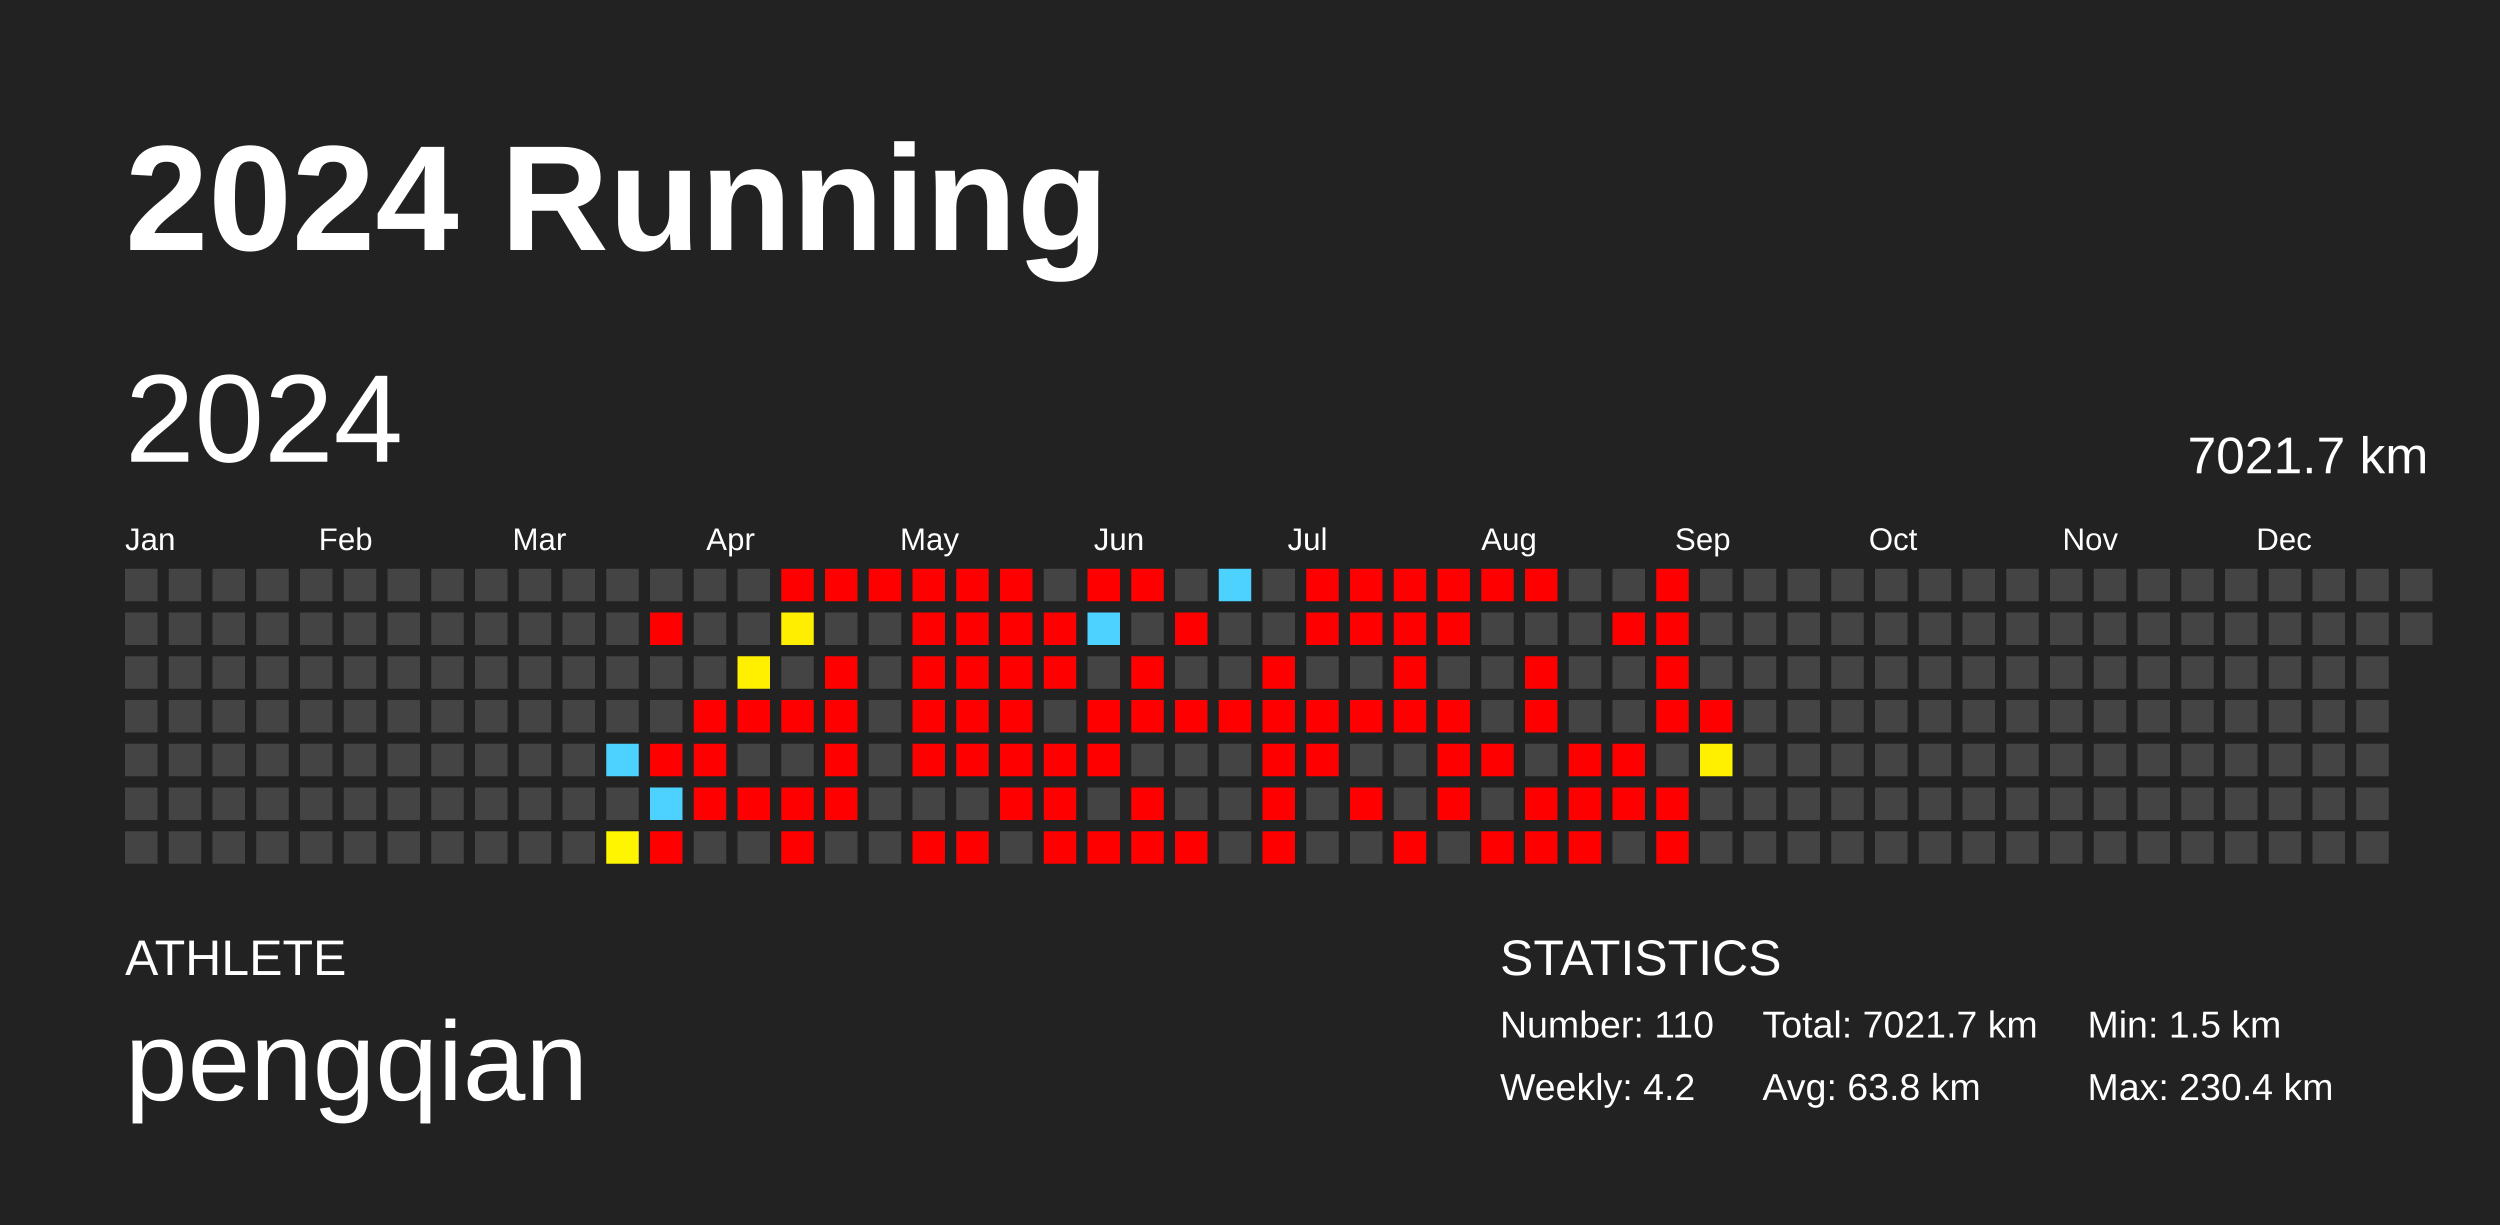
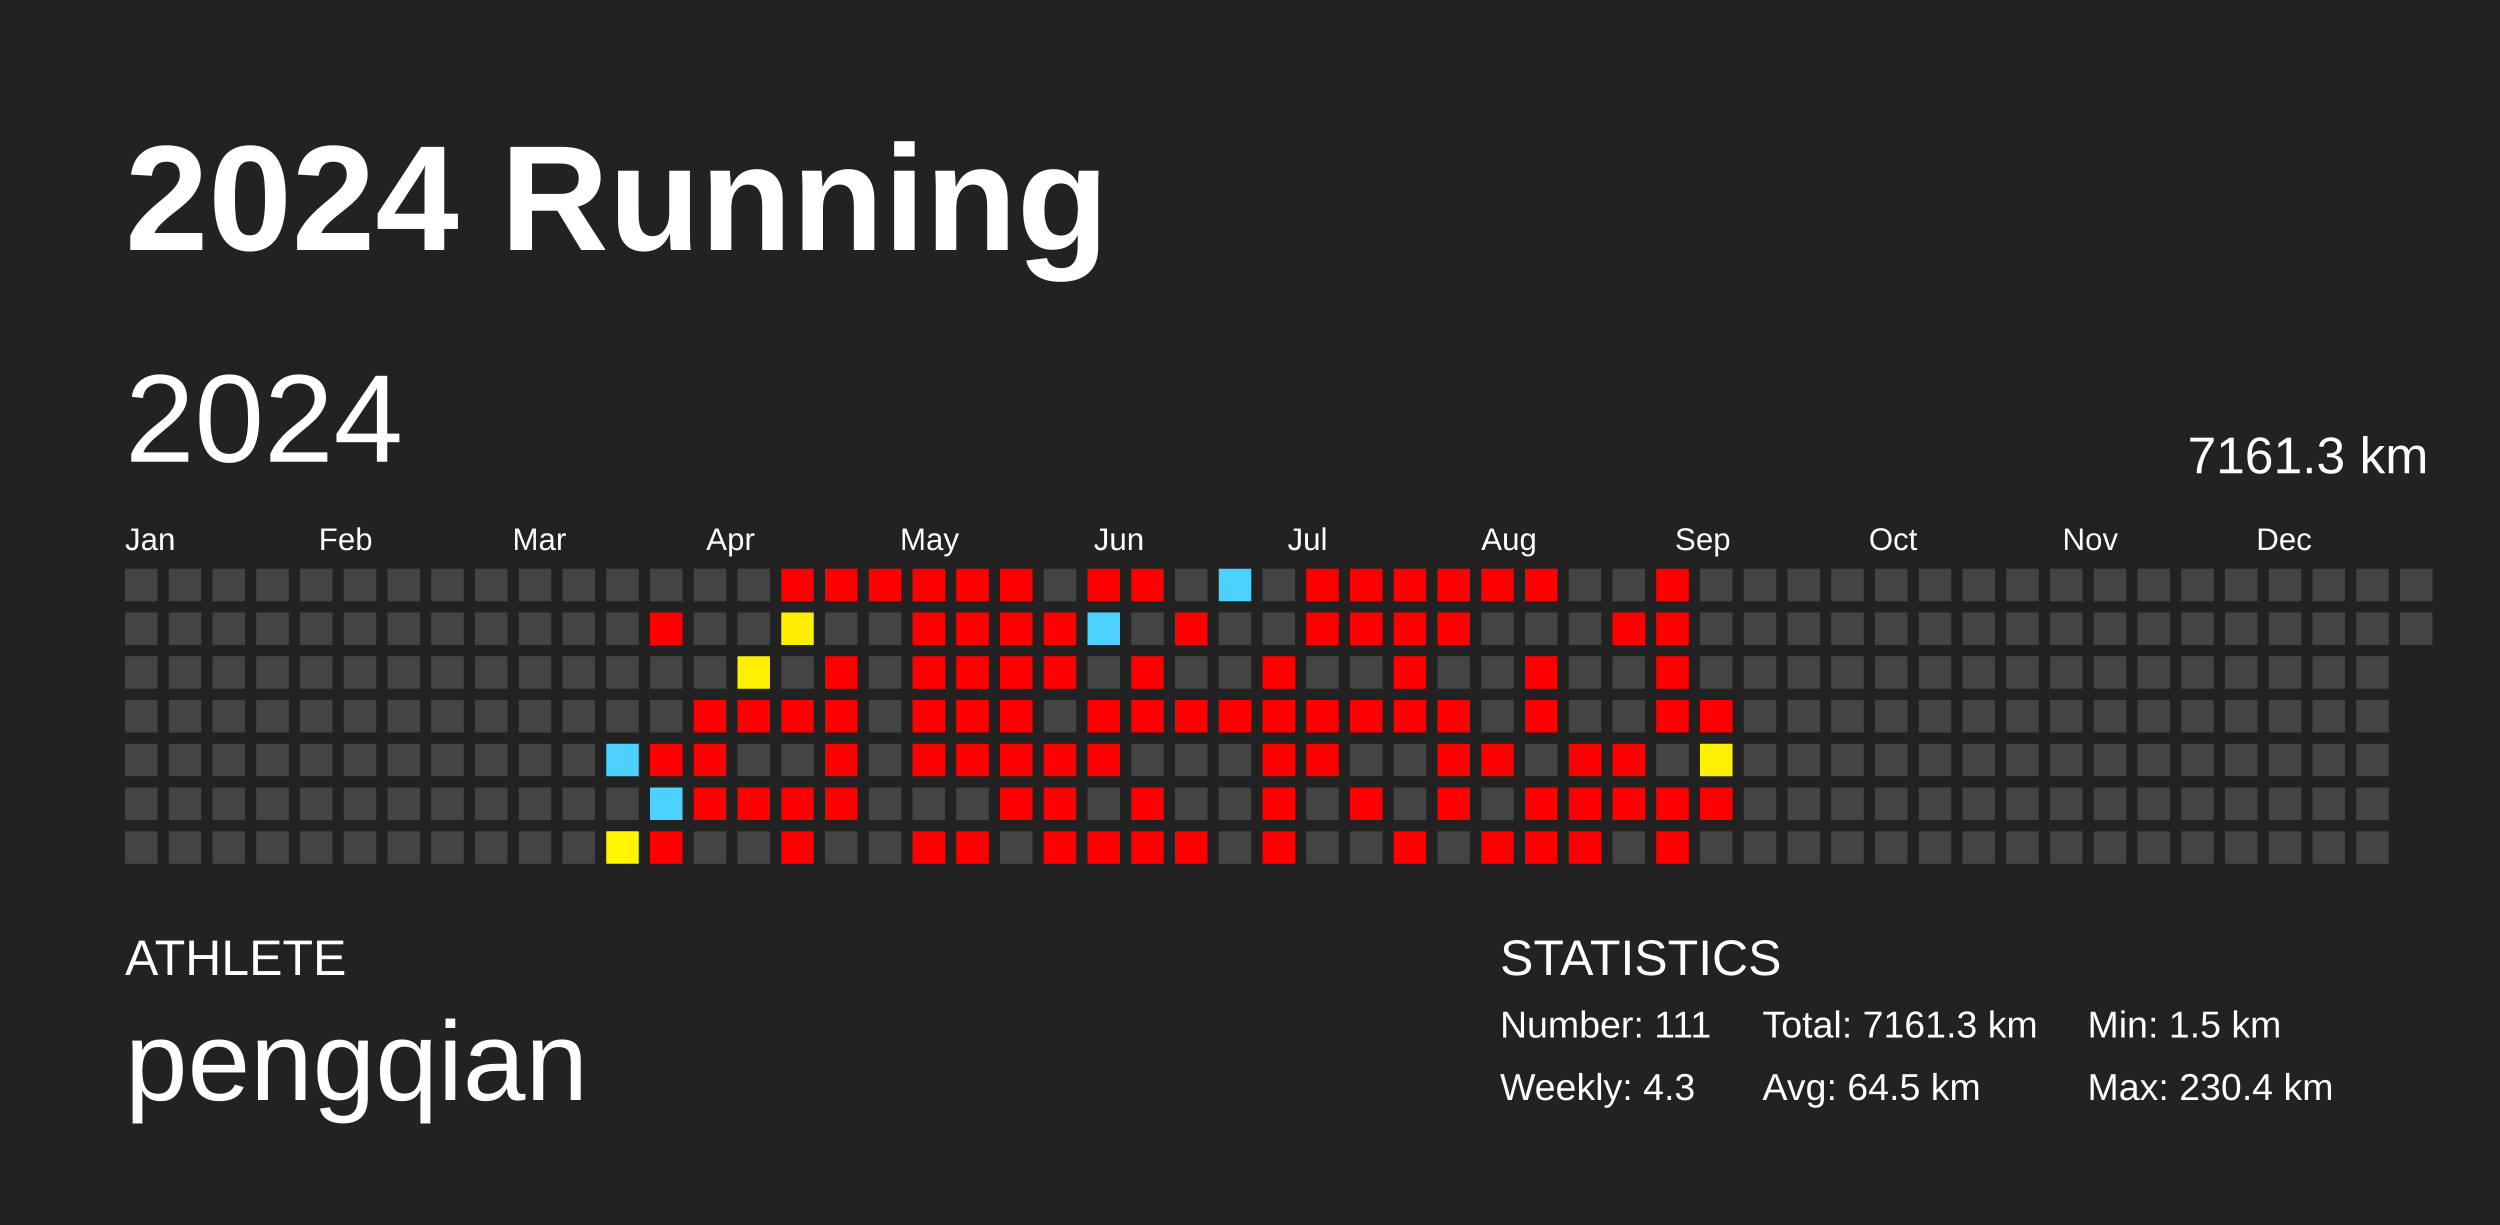
<svg xmlns="http://www.w3.org/2000/svg" baseProfile="full" height="98mm" version="1.1" viewBox="0,0,200,98" width="200mm">
  <defs />
  <rect fill="#222222" height="98" width="200" x="0" y="0" />
  <text fill="#FFFFFF" style="font-size:12px; font-family:Arial; font-weight:bold;" x="10" y="20">2024 Running</text>
  <text fill="#FFFFFF" style="font-size:4px; font-family:Arial" x="10" y="78">ATHLETE</text>
  <text fill="#FFFFFF" style="font-size:9px; font-family:Arial" x="10" y="88">pengqian</text>
  <text fill="#FFFFFF" style="font-size:4px; font-family:Arial" x="120" y="78">STATISTICS</text>
-   <text fill="#FFFFFF" style="font-size:3px; font-family:Arial" x="120" y="83">Number: 110</text>
-   <text fill="#FFFFFF" style="font-size:3px; font-family:Arial" x="120" y="88">Weekly: 4.2</text>
-   <text fill="#FFFFFF" style="font-size:3px; font-family:Arial" x="141" y="83">Total: 7021.7 km</text>
-   <text fill="#FFFFFF" style="font-size:3px; font-family:Arial" x="141" y="88">Avg: 63.8 km</text>
+   <text fill="#FFFFFF" style="font-size:3px; font-family:Arial" x="120" y="83">Number: 111</text>
+   <text fill="#FFFFFF" style="font-size:3px; font-family:Arial" x="120" y="88">Weekly: 4.3</text>
+   <text fill="#FFFFFF" style="font-size:3px; font-family:Arial" x="141" y="83">Total: 7161.3 km</text>
+   <text fill="#FFFFFF" style="font-size:3px; font-family:Arial" x="141" y="88">Avg: 64.5 km</text>
  <text fill="#FFFFFF" style="font-size:3px; font-family:Arial" x="167" y="83">Min: 1.5 km</text>
  <text fill="#FFFFFF" style="font-size:3px; font-family:Arial" x="167" y="88">Max: 230.4 km</text>
  <text dominant-baseline="hanging" fill="#FFFFFF" style="font-size:10.0px; font-family:Arial;" x="10" y="30">2024</text>
-   <text dominant-baseline="hanging" fill="#FFFFFF" style="font-size:4.125px; font-family:Arial;" x="175" y="35">7021.7 km</text>
+   <text dominant-baseline="hanging" fill="#FFFFFF" style="font-size:4.125px; font-family:Arial;" x="175" y="35">7161.3 km</text>
  <text fill="#FFFFFF" style="font-size:2.5px; font-family:Arial" x="10.0" y="44">Jan</text>
  <text fill="#FFFFFF" style="font-size:2.5px; font-family:Arial" x="25.5" y="44">Feb</text>
  <text fill="#FFFFFF" style="font-size:2.5px; font-family:Arial" x="41.0" y="44">Mar</text>
  <text fill="#FFFFFF" style="font-size:2.5px; font-family:Arial" x="56.5" y="44">Apr</text>
  <text fill="#FFFFFF" style="font-size:2.5px; font-family:Arial" x="72.0" y="44">May</text>
  <text fill="#FFFFFF" style="font-size:2.5px; font-family:Arial" x="87.5" y="44">Jun</text>
  <text fill="#FFFFFF" style="font-size:2.5px; font-family:Arial" x="103.0" y="44">Jul</text>
  <text fill="#FFFFFF" style="font-size:2.5px; font-family:Arial" x="118.5" y="44">Aug</text>
  <text fill="#FFFFFF" style="font-size:2.5px; font-family:Arial" x="134.0" y="44">Sep</text>
  <text fill="#FFFFFF" style="font-size:2.5px; font-family:Arial" x="149.5" y="44">Oct</text>
  <text fill="#FFFFFF" style="font-size:2.5px; font-family:Arial" x="165.0" y="44">Nov</text>
  <text fill="#FFFFFF" style="font-size:2.5px; font-family:Arial" x="180.5" y="44">Dec</text>
  <rect fill="#444444" height="2.6" width="2.6" x="10.0" y="45.5" />
  <rect fill="#444444" height="2.6" width="2.6" x="10.0" y="49.0" />
  <rect fill="#444444" height="2.6" width="2.6" x="10.0" y="52.5" />
  <rect fill="#444444" height="2.6" width="2.6" x="10.0" y="56.0" />
  <rect fill="#444444" height="2.6" width="2.6" x="10.0" y="59.5" />
  <rect fill="#444444" height="2.6" width="2.6" x="10.0" y="63.0" />
  <rect fill="#444444" height="2.6" width="2.6" x="10.0" y="66.5" />
  <rect fill="#444444" height="2.6" width="2.6" x="13.5" y="45.5" />
  <rect fill="#444444" height="2.6" width="2.6" x="13.5" y="49.0" />
  <rect fill="#444444" height="2.6" width="2.6" x="13.5" y="52.5" />
  <rect fill="#444444" height="2.6" width="2.6" x="13.5" y="56.0" />
  <rect fill="#444444" height="2.6" width="2.6" x="13.5" y="59.5" />
  <rect fill="#444444" height="2.6" width="2.6" x="13.5" y="63.0" />
  <rect fill="#444444" height="2.6" width="2.6" x="13.5" y="66.5" />
  <rect fill="#444444" height="2.6" width="2.6" x="17.0" y="45.5" />
  <rect fill="#444444" height="2.6" width="2.6" x="17.0" y="49.0" />
  <rect fill="#444444" height="2.6" width="2.6" x="17.0" y="52.5" />
  <rect fill="#444444" height="2.6" width="2.6" x="17.0" y="56.0" />
  <rect fill="#444444" height="2.6" width="2.6" x="17.0" y="59.5" />
  <rect fill="#444444" height="2.6" width="2.6" x="17.0" y="63.0" />
  <rect fill="#444444" height="2.6" width="2.6" x="17.0" y="66.5" />
  <rect fill="#444444" height="2.6" width="2.6" x="20.5" y="45.5" />
  <rect fill="#444444" height="2.6" width="2.6" x="20.5" y="49.0" />
  <rect fill="#444444" height="2.6" width="2.6" x="20.5" y="52.5" />
  <rect fill="#444444" height="2.6" width="2.6" x="20.5" y="56.0" />
  <rect fill="#444444" height="2.6" width="2.6" x="20.5" y="59.5" />
  <rect fill="#444444" height="2.6" width="2.6" x="20.5" y="63.0" />
  <rect fill="#444444" height="2.6" width="2.6" x="20.5" y="66.5" />
  <rect fill="#444444" height="2.6" width="2.6" x="24.0" y="45.5" />
  <rect fill="#444444" height="2.6" width="2.6" x="24.0" y="49.0" />
  <rect fill="#444444" height="2.6" width="2.6" x="24.0" y="52.5" />
  <rect fill="#444444" height="2.6" width="2.6" x="24.0" y="56.0" />
  <rect fill="#444444" height="2.6" width="2.6" x="24.0" y="59.5" />
  <rect fill="#444444" height="2.6" width="2.6" x="24.0" y="63.0" />
  <rect fill="#444444" height="2.6" width="2.6" x="24.0" y="66.5" />
  <rect fill="#444444" height="2.6" width="2.6" x="27.5" y="45.5" />
  <rect fill="#444444" height="2.6" width="2.6" x="27.5" y="49.0" />
  <rect fill="#444444" height="2.6" width="2.6" x="27.5" y="52.5" />
  <rect fill="#444444" height="2.6" width="2.6" x="27.5" y="56.0" />
  <rect fill="#444444" height="2.6" width="2.6" x="27.5" y="59.5" />
  <rect fill="#444444" height="2.6" width="2.6" x="27.5" y="63.0" />
  <rect fill="#444444" height="2.6" width="2.6" x="27.5" y="66.5" />
  <rect fill="#444444" height="2.6" width="2.6" x="31.0" y="45.5" />
  <rect fill="#444444" height="2.6" width="2.6" x="31.0" y="49.0" />
  <rect fill="#444444" height="2.6" width="2.6" x="31.0" y="52.5" />
  <rect fill="#444444" height="2.6" width="2.6" x="31.0" y="56.0" />
  <rect fill="#444444" height="2.6" width="2.6" x="31.0" y="59.5" />
  <rect fill="#444444" height="2.6" width="2.6" x="31.0" y="63.0" />
  <rect fill="#444444" height="2.6" width="2.6" x="31.0" y="66.5" />
  <rect fill="#444444" height="2.6" width="2.6" x="34.5" y="45.5" />
  <rect fill="#444444" height="2.6" width="2.6" x="34.5" y="49.0" />
  <rect fill="#444444" height="2.6" width="2.6" x="34.5" y="52.5" />
  <rect fill="#444444" height="2.6" width="2.6" x="34.5" y="56.0" />
  <rect fill="#444444" height="2.6" width="2.6" x="34.5" y="59.5" />
  <rect fill="#444444" height="2.6" width="2.6" x="34.5" y="63.0" />
  <rect fill="#444444" height="2.6" width="2.6" x="34.5" y="66.5" />
  <rect fill="#444444" height="2.6" width="2.6" x="38.0" y="45.5" />
  <rect fill="#444444" height="2.6" width="2.6" x="38.0" y="49.0" />
  <rect fill="#444444" height="2.6" width="2.6" x="38.0" y="52.5" />
  <rect fill="#444444" height="2.6" width="2.6" x="38.0" y="56.0" />
  <rect fill="#444444" height="2.6" width="2.6" x="38.0" y="59.5" />
  <rect fill="#444444" height="2.6" width="2.6" x="38.0" y="63.0" />
  <rect fill="#444444" height="2.6" width="2.6" x="38.0" y="66.5" />
  <rect fill="#444444" height="2.6" width="2.6" x="41.5" y="45.5" />
  <rect fill="#444444" height="2.6" width="2.6" x="41.5" y="49.0" />
  <rect fill="#444444" height="2.6" width="2.6" x="41.5" y="52.5" />
  <rect fill="#444444" height="2.6" width="2.6" x="41.5" y="56.0" />
  <rect fill="#444444" height="2.6" width="2.6" x="41.5" y="59.5" />
  <rect fill="#444444" height="2.6" width="2.6" x="41.5" y="63.0" />
  <rect fill="#444444" height="2.6" width="2.6" x="41.5" y="66.5" />
  <rect fill="#444444" height="2.6" width="2.6" x="45.0" y="45.5" />
  <rect fill="#444444" height="2.6" width="2.6" x="45.0" y="49.0" />
  <rect fill="#444444" height="2.6" width="2.6" x="45.0" y="52.5" />
  <rect fill="#444444" height="2.6" width="2.6" x="45.0" y="56.0" />
  <rect fill="#444444" height="2.6" width="2.6" x="45.0" y="59.5" />
  <rect fill="#444444" height="2.6" width="2.6" x="45.0" y="63.0" />
  <rect fill="#444444" height="2.6" width="2.6" x="45.0" y="66.5" />
  <rect fill="#444444" height="2.6" width="2.6" x="48.5" y="45.5" />
  <rect fill="#444444" height="2.6" width="2.6" x="48.5" y="49.0" />
  <rect fill="#444444" height="2.6" width="2.6" x="48.5" y="52.5" />
  <rect fill="#444444" height="2.6" width="2.6" x="48.5" y="56.0" />
  <rect fill="#4dd2ff" height="2.6" width="2.6" x="48.5" y="59.5" />
  <rect fill="#444444" height="2.6" width="2.6" x="48.5" y="63.0" />
  <rect fill="#fff500" height="2.6" width="2.6" x="48.5" y="66.5" />
  <rect fill="#444444" height="2.6" width="2.6" x="52.0" y="45.5" />
  <rect fill="red" height="2.6" width="2.6" x="52.0" y="49.0" />
  <rect fill="#444444" height="2.6" width="2.6" x="52.0" y="52.5" />
  <rect fill="#444444" height="2.6" width="2.6" x="52.0" y="56.0" />
  <rect fill="red" height="2.6" width="2.6" x="52.0" y="59.5" />
  <rect fill="#4dd2ff" height="2.6" width="2.6" x="52.0" y="63.0" />
  <rect fill="red" height="2.6" width="2.6" x="52.0" y="66.5" />
  <rect fill="#444444" height="2.6" width="2.6" x="55.5" y="45.5" />
  <rect fill="#444444" height="2.6" width="2.6" x="55.5" y="49.0" />
  <rect fill="#444444" height="2.6" width="2.6" x="55.5" y="52.5" />
  <rect fill="red" height="2.6" width="2.6" x="55.5" y="56.0" />
  <rect fill="red" height="2.6" width="2.6" x="55.5" y="59.5" />
  <rect fill="red" height="2.6" width="2.6" x="55.5" y="63.0" />
  <rect fill="#444444" height="2.6" width="2.6" x="55.5" y="66.5" />
  <rect fill="#444444" height="2.6" width="2.6" x="59.0" y="45.5" />
  <rect fill="#444444" height="2.6" width="2.6" x="59.0" y="49.0" />
  <rect fill="#fff000" height="2.6" width="2.6" x="59.0" y="52.5" />
  <rect fill="red" height="2.6" width="2.6" x="59.0" y="56.0" />
  <rect fill="#444444" height="2.6" width="2.6" x="59.0" y="59.5" />
  <rect fill="red" height="2.6" width="2.6" x="59.0" y="63.0" />
  <rect fill="#444444" height="2.6" width="2.6" x="59.0" y="66.5" />
  <rect fill="red" height="2.6" width="2.6" x="62.5" y="45.5" />
  <rect fill="#ffee00" height="2.6" width="2.6" x="62.5" y="49.0" />
  <rect fill="#444444" height="2.6" width="2.6" x="62.5" y="52.5" />
  <rect fill="red" height="2.6" width="2.6" x="62.5" y="56.0" />
  <rect fill="#444444" height="2.6" width="2.6" x="62.5" y="59.5" />
  <rect fill="red" height="2.6" width="2.6" x="62.5" y="63.0" />
  <rect fill="red" height="2.6" width="2.6" x="62.5" y="66.5" />
  <rect fill="red" height="2.6" width="2.6" x="66.0" y="45.5" />
  <rect fill="#444444" height="2.6" width="2.6" x="66.0" y="49.0" />
  <rect fill="red" height="2.6" width="2.6" x="66.0" y="52.5" />
  <rect fill="red" height="2.6" width="2.6" x="66.0" y="56.0" />
  <rect fill="red" height="2.6" width="2.6" x="66.0" y="59.5" />
  <rect fill="red" height="2.6" width="2.6" x="66.0" y="63.0" />
  <rect fill="#444444" height="2.6" width="2.6" x="66.0" y="66.5" />
  <rect fill="red" height="2.6" width="2.6" x="69.5" y="45.5" />
  <rect fill="#444444" height="2.6" width="2.6" x="69.5" y="49.0" />
  <rect fill="#444444" height="2.6" width="2.6" x="69.5" y="52.5" />
  <rect fill="#444444" height="2.6" width="2.6" x="69.5" y="56.0" />
  <rect fill="#444444" height="2.6" width="2.6" x="69.5" y="59.5" />
  <rect fill="#444444" height="2.6" width="2.6" x="69.5" y="63.0" />
  <rect fill="#444444" height="2.6" width="2.6" x="69.5" y="66.5" />
  <rect fill="red" height="2.6" width="2.6" x="73.0" y="45.5" />
  <rect fill="red" height="2.6" width="2.6" x="73.0" y="49.0" />
  <rect fill="red" height="2.6" width="2.6" x="73.0" y="52.5" />
  <rect fill="red" height="2.6" width="2.6" x="73.0" y="56.0" />
  <rect fill="red" height="2.6" width="2.6" x="73.0" y="59.5" />
  <rect fill="#444444" height="2.6" width="2.6" x="73.0" y="63.0" />
  <rect fill="red" height="2.6" width="2.6" x="73.0" y="66.5" />
  <rect fill="red" height="2.6" width="2.6" x="76.5" y="45.5" />
  <rect fill="red" height="2.6" width="2.6" x="76.5" y="49.0" />
  <rect fill="red" height="2.6" width="2.6" x="76.5" y="52.5" />
  <rect fill="red" height="2.6" width="2.6" x="76.5" y="56.0" />
  <rect fill="red" height="2.6" width="2.6" x="76.5" y="59.5" />
  <rect fill="#444444" height="2.6" width="2.6" x="76.5" y="63.0" />
  <rect fill="red" height="2.6" width="2.6" x="76.5" y="66.5" />
  <rect fill="red" height="2.6" width="2.6" x="80.0" y="45.5" />
  <rect fill="red" height="2.6" width="2.6" x="80.0" y="49.0" />
  <rect fill="red" height="2.6" width="2.6" x="80.0" y="52.5" />
  <rect fill="red" height="2.6" width="2.6" x="80.0" y="56.0" />
  <rect fill="red" height="2.6" width="2.6" x="80.0" y="59.5" />
  <rect fill="red" height="2.6" width="2.6" x="80.0" y="63.0" />
  <rect fill="#444444" height="2.6" width="2.6" x="80.0" y="66.5" />
  <rect fill="#444444" height="2.6" width="2.6" x="83.5" y="45.5" />
  <rect fill="red" height="2.6" width="2.6" x="83.5" y="49.0" />
  <rect fill="red" height="2.6" width="2.6" x="83.5" y="52.5" />
  <rect fill="#444444" height="2.6" width="2.6" x="83.5" y="56.0" />
  <rect fill="red" height="2.6" width="2.6" x="83.5" y="59.5" />
  <rect fill="red" height="2.6" width="2.6" x="83.5" y="63.0" />
  <rect fill="red" height="2.6" width="2.6" x="83.5" y="66.5" />
  <rect fill="red" height="2.6" width="2.6" x="87.0" y="45.5" />
  <rect fill="#4dd2ff" height="2.6" width="2.6" x="87.0" y="49.0" />
  <rect fill="#444444" height="2.6" width="2.6" x="87.0" y="52.5" />
  <rect fill="red" height="2.6" width="2.6" x="87.0" y="56.0" />
  <rect fill="red" height="2.6" width="2.6" x="87.0" y="59.5" />
  <rect fill="#444444" height="2.6" width="2.6" x="87.0" y="63.0" />
  <rect fill="red" height="2.6" width="2.6" x="87.0" y="66.5" />
  <rect fill="red" height="2.6" width="2.6" x="90.5" y="45.5" />
  <rect fill="#444444" height="2.6" width="2.6" x="90.5" y="49.0" />
  <rect fill="red" height="2.6" width="2.6" x="90.5" y="52.5" />
  <rect fill="red" height="2.6" width="2.6" x="90.5" y="56.0" />
  <rect fill="#444444" height="2.6" width="2.6" x="90.5" y="59.5" />
  <rect fill="red" height="2.6" width="2.6" x="90.5" y="63.0" />
  <rect fill="red" height="2.6" width="2.6" x="90.5" y="66.5" />
  <rect fill="#444444" height="2.6" width="2.6" x="94.0" y="45.5" />
  <rect fill="red" height="2.6" width="2.6" x="94.0" y="49.0" />
  <rect fill="#444444" height="2.6" width="2.6" x="94.0" y="52.5" />
  <rect fill="red" height="2.6" width="2.6" x="94.0" y="56.0" />
  <rect fill="#444444" height="2.6" width="2.6" x="94.0" y="59.5" />
  <rect fill="#444444" height="2.6" width="2.6" x="94.0" y="63.0" />
  <rect fill="red" height="2.6" width="2.6" x="94.0" y="66.5" />
  <rect fill="#4dd2ff" height="2.6" width="2.6" x="97.5" y="45.5" />
  <rect fill="#444444" height="2.6" width="2.6" x="97.5" y="49.0" />
  <rect fill="#444444" height="2.6" width="2.6" x="97.5" y="52.5" />
  <rect fill="red" height="2.6" width="2.6" x="97.5" y="56.0" />
  <rect fill="#444444" height="2.6" width="2.6" x="97.5" y="59.5" />
  <rect fill="#444444" height="2.6" width="2.6" x="97.5" y="63.0" />
  <rect fill="#444444" height="2.6" width="2.6" x="97.5" y="66.5" />
  <rect fill="#444444" height="2.6" width="2.6" x="101.0" y="45.5" />
  <rect fill="#444444" height="2.6" width="2.6" x="101.0" y="49.0" />
  <rect fill="red" height="2.6" width="2.6" x="101.0" y="52.5" />
  <rect fill="red" height="2.6" width="2.6" x="101.0" y="56.0" />
  <rect fill="red" height="2.6" width="2.6" x="101.0" y="59.5" />
  <rect fill="red" height="2.6" width="2.6" x="101.0" y="63.0" />
  <rect fill="red" height="2.6" width="2.6" x="101.0" y="66.5" />
  <rect fill="red" height="2.6" width="2.6" x="104.5" y="45.5" />
  <rect fill="red" height="2.6" width="2.6" x="104.5" y="49.0" />
  <rect fill="#444444" height="2.6" width="2.6" x="104.5" y="52.5" />
  <rect fill="red" height="2.6" width="2.6" x="104.5" y="56.0" />
  <rect fill="red" height="2.6" width="2.6" x="104.5" y="59.5" />
  <rect fill="#444444" height="2.6" width="2.6" x="104.5" y="63.0" />
  <rect fill="#444444" height="2.6" width="2.6" x="104.5" y="66.5" />
  <rect fill="red" height="2.6" width="2.6" x="108.0" y="45.5" />
  <rect fill="red" height="2.6" width="2.6" x="108.0" y="49.0" />
  <rect fill="#444444" height="2.6" width="2.6" x="108.0" y="52.5" />
  <rect fill="red" height="2.6" width="2.6" x="108.0" y="56.0" />
  <rect fill="#444444" height="2.6" width="2.6" x="108.0" y="59.5" />
  <rect fill="red" height="2.6" width="2.6" x="108.0" y="63.0" />
  <rect fill="#444444" height="2.6" width="2.6" x="108.0" y="66.5" />
  <rect fill="red" height="2.6" width="2.6" x="111.5" y="45.5" />
  <rect fill="red" height="2.6" width="2.6" x="111.5" y="49.0" />
  <rect fill="red" height="2.6" width="2.6" x="111.5" y="52.5" />
  <rect fill="red" height="2.6" width="2.6" x="111.5" y="56.0" />
  <rect fill="#444444" height="2.6" width="2.6" x="111.5" y="59.5" />
  <rect fill="#444444" height="2.6" width="2.6" x="111.5" y="63.0" />
  <rect fill="red" height="2.6" width="2.6" x="111.5" y="66.5" />
  <rect fill="red" height="2.6" width="2.6" x="115.0" y="45.5" />
  <rect fill="red" height="2.6" width="2.6" x="115.0" y="49.0" />
  <rect fill="#444444" height="2.6" width="2.6" x="115.0" y="52.5" />
  <rect fill="red" height="2.6" width="2.6" x="115.0" y="56.0" />
  <rect fill="red" height="2.6" width="2.6" x="115.0" y="59.5" />
  <rect fill="red" height="2.6" width="2.6" x="115.0" y="63.0" />
  <rect fill="#444444" height="2.6" width="2.6" x="115.0" y="66.5" />
  <rect fill="red" height="2.6" width="2.6" x="118.5" y="45.5" />
  <rect fill="#444444" height="2.6" width="2.6" x="118.5" y="49.0" />
  <rect fill="#444444" height="2.6" width="2.6" x="118.5" y="52.5" />
  <rect fill="#444444" height="2.6" width="2.6" x="118.5" y="56.0" />
  <rect fill="red" height="2.6" width="2.6" x="118.5" y="59.5" />
  <rect fill="#444444" height="2.6" width="2.6" x="118.5" y="63.0" />
  <rect fill="red" height="2.6" width="2.6" x="118.5" y="66.5" />
  <rect fill="red" height="2.6" width="2.6" x="122.0" y="45.5" />
  <rect fill="#444444" height="2.6" width="2.6" x="122.0" y="49.0" />
  <rect fill="red" height="2.6" width="2.6" x="122.0" y="52.5" />
  <rect fill="red" height="2.6" width="2.6" x="122.0" y="56.0" />
  <rect fill="#444444" height="2.6" width="2.6" x="122.0" y="59.5" />
  <rect fill="red" height="2.6" width="2.6" x="122.0" y="63.0" />
  <rect fill="red" height="2.6" width="2.6" x="122.0" y="66.5" />
  <rect fill="#444444" height="2.6" width="2.6" x="125.5" y="45.5" />
  <rect fill="#444444" height="2.6" width="2.6" x="125.5" y="49.0" />
  <rect fill="#444444" height="2.6" width="2.6" x="125.5" y="52.5" />
  <rect fill="#444444" height="2.6" width="2.6" x="125.5" y="56.0" />
  <rect fill="red" height="2.6" width="2.6" x="125.5" y="59.5" />
  <rect fill="red" height="2.6" width="2.6" x="125.5" y="63.0" />
  <rect fill="red" height="2.6" width="2.6" x="125.5" y="66.5" />
  <rect fill="#444444" height="2.6" width="2.6" x="129.0" y="45.5" />
  <rect fill="red" height="2.6" width="2.6" x="129.0" y="49.0" />
  <rect fill="#444444" height="2.6" width="2.6" x="129.0" y="52.5" />
  <rect fill="#444444" height="2.6" width="2.6" x="129.0" y="56.0" />
  <rect fill="red" height="2.6" width="2.6" x="129.0" y="59.5" />
  <rect fill="red" height="2.6" width="2.6" x="129.0" y="63.0" />
  <rect fill="#444444" height="2.6" width="2.6" x="129.0" y="66.5" />
  <rect fill="red" height="2.6" width="2.6" x="132.5" y="45.5" />
  <rect fill="red" height="2.6" width="2.6" x="132.5" y="49.0" />
  <rect fill="red" height="2.6" width="2.6" x="132.5" y="52.5" />
  <rect fill="red" height="2.6" width="2.6" x="132.5" y="56.0" />
  <rect fill="#444444" height="2.6" width="2.6" x="132.5" y="59.5" />
  <rect fill="red" height="2.6" width="2.6" x="132.5" y="63.0" />
  <rect fill="red" height="2.6" width="2.6" x="132.5" y="66.5" />
  <rect fill="#444444" height="2.6" width="2.6" x="136.0" y="45.5" />
  <rect fill="#444444" height="2.6" width="2.6" x="136.0" y="49.0" />
  <rect fill="#444444" height="2.6" width="2.6" x="136.0" y="52.5" />
  <rect fill="red" height="2.6" width="2.6" x="136.0" y="56.0" />
  <rect fill="#fff000" height="2.6" width="2.6" x="136.0" y="59.5" />
-   <rect fill="#444444" height="2.6" width="2.6" x="136.0" y="63.0" />
+   <rect fill="red" height="2.6" width="2.6" x="136.0" y="63.0" />
  <rect fill="#444444" height="2.6" width="2.6" x="136.0" y="66.5" />
  <rect fill="#444444" height="2.6" width="2.6" x="139.5" y="45.5" />
  <rect fill="#444444" height="2.6" width="2.6" x="139.5" y="49.0" />
  <rect fill="#444444" height="2.6" width="2.6" x="139.5" y="52.5" />
  <rect fill="#444444" height="2.6" width="2.6" x="139.5" y="56.0" />
  <rect fill="#444444" height="2.6" width="2.6" x="139.5" y="59.5" />
  <rect fill="#444444" height="2.6" width="2.6" x="139.5" y="63.0" />
  <rect fill="#444444" height="2.6" width="2.6" x="139.5" y="66.5" />
  <rect fill="#444444" height="2.6" width="2.6" x="143.0" y="45.5" />
  <rect fill="#444444" height="2.6" width="2.6" x="143.0" y="49.0" />
  <rect fill="#444444" height="2.6" width="2.6" x="143.0" y="52.5" />
  <rect fill="#444444" height="2.6" width="2.6" x="143.0" y="56.0" />
  <rect fill="#444444" height="2.6" width="2.6" x="143.0" y="59.5" />
  <rect fill="#444444" height="2.6" width="2.6" x="143.0" y="63.0" />
  <rect fill="#444444" height="2.6" width="2.6" x="143.0" y="66.5" />
  <rect fill="#444444" height="2.6" width="2.6" x="146.5" y="45.5" />
  <rect fill="#444444" height="2.6" width="2.6" x="146.5" y="49.0" />
  <rect fill="#444444" height="2.6" width="2.6" x="146.5" y="52.5" />
  <rect fill="#444444" height="2.6" width="2.6" x="146.5" y="56.0" />
  <rect fill="#444444" height="2.6" width="2.6" x="146.5" y="59.5" />
  <rect fill="#444444" height="2.6" width="2.6" x="146.5" y="63.0" />
  <rect fill="#444444" height="2.6" width="2.6" x="146.5" y="66.5" />
  <rect fill="#444444" height="2.6" width="2.6" x="150.0" y="45.5" />
  <rect fill="#444444" height="2.6" width="2.6" x="150.0" y="49.0" />
  <rect fill="#444444" height="2.6" width="2.6" x="150.0" y="52.5" />
  <rect fill="#444444" height="2.6" width="2.6" x="150.0" y="56.0" />
  <rect fill="#444444" height="2.6" width="2.6" x="150.0" y="59.5" />
  <rect fill="#444444" height="2.6" width="2.6" x="150.0" y="63.0" />
  <rect fill="#444444" height="2.6" width="2.6" x="150.0" y="66.5" />
  <rect fill="#444444" height="2.6" width="2.6" x="153.5" y="45.5" />
  <rect fill="#444444" height="2.6" width="2.6" x="153.5" y="49.0" />
  <rect fill="#444444" height="2.6" width="2.6" x="153.5" y="52.5" />
  <rect fill="#444444" height="2.6" width="2.6" x="153.5" y="56.0" />
  <rect fill="#444444" height="2.6" width="2.6" x="153.5" y="59.5" />
  <rect fill="#444444" height="2.6" width="2.6" x="153.5" y="63.0" />
  <rect fill="#444444" height="2.6" width="2.6" x="153.5" y="66.5" />
  <rect fill="#444444" height="2.6" width="2.6" x="157.0" y="45.5" />
  <rect fill="#444444" height="2.6" width="2.6" x="157.0" y="49.0" />
  <rect fill="#444444" height="2.6" width="2.6" x="157.0" y="52.5" />
  <rect fill="#444444" height="2.6" width="2.6" x="157.0" y="56.0" />
  <rect fill="#444444" height="2.6" width="2.6" x="157.0" y="59.5" />
  <rect fill="#444444" height="2.6" width="2.6" x="157.0" y="63.0" />
  <rect fill="#444444" height="2.6" width="2.6" x="157.0" y="66.5" />
  <rect fill="#444444" height="2.6" width="2.6" x="160.5" y="45.5" />
  <rect fill="#444444" height="2.6" width="2.6" x="160.5" y="49.0" />
  <rect fill="#444444" height="2.6" width="2.6" x="160.5" y="52.5" />
  <rect fill="#444444" height="2.6" width="2.6" x="160.5" y="56.0" />
  <rect fill="#444444" height="2.6" width="2.6" x="160.5" y="59.5" />
  <rect fill="#444444" height="2.6" width="2.6" x="160.5" y="63.0" />
  <rect fill="#444444" height="2.6" width="2.6" x="160.5" y="66.5" />
  <rect fill="#444444" height="2.6" width="2.6" x="164.0" y="45.5" />
  <rect fill="#444444" height="2.6" width="2.6" x="164.0" y="49.0" />
  <rect fill="#444444" height="2.6" width="2.6" x="164.0" y="52.5" />
  <rect fill="#444444" height="2.6" width="2.6" x="164.0" y="56.0" />
  <rect fill="#444444" height="2.6" width="2.6" x="164.0" y="59.5" />
  <rect fill="#444444" height="2.6" width="2.6" x="164.0" y="63.0" />
  <rect fill="#444444" height="2.6" width="2.6" x="164.0" y="66.5" />
  <rect fill="#444444" height="2.6" width="2.6" x="167.5" y="45.5" />
  <rect fill="#444444" height="2.6" width="2.6" x="167.5" y="49.0" />
  <rect fill="#444444" height="2.6" width="2.6" x="167.5" y="52.5" />
  <rect fill="#444444" height="2.6" width="2.6" x="167.5" y="56.0" />
  <rect fill="#444444" height="2.6" width="2.6" x="167.5" y="59.5" />
  <rect fill="#444444" height="2.6" width="2.6" x="167.5" y="63.0" />
  <rect fill="#444444" height="2.6" width="2.6" x="167.5" y="66.5" />
  <rect fill="#444444" height="2.6" width="2.6" x="171.0" y="45.5" />
  <rect fill="#444444" height="2.6" width="2.6" x="171.0" y="49.0" />
  <rect fill="#444444" height="2.6" width="2.6" x="171.0" y="52.5" />
  <rect fill="#444444" height="2.6" width="2.6" x="171.0" y="56.0" />
  <rect fill="#444444" height="2.6" width="2.6" x="171.0" y="59.5" />
  <rect fill="#444444" height="2.6" width="2.6" x="171.0" y="63.0" />
  <rect fill="#444444" height="2.6" width="2.6" x="171.0" y="66.5" />
  <rect fill="#444444" height="2.6" width="2.6" x="174.5" y="45.5" />
  <rect fill="#444444" height="2.6" width="2.6" x="174.5" y="49.0" />
  <rect fill="#444444" height="2.6" width="2.6" x="174.5" y="52.5" />
  <rect fill="#444444" height="2.6" width="2.6" x="174.5" y="56.0" />
  <rect fill="#444444" height="2.6" width="2.6" x="174.5" y="59.5" />
  <rect fill="#444444" height="2.6" width="2.6" x="174.5" y="63.0" />
  <rect fill="#444444" height="2.6" width="2.6" x="174.5" y="66.5" />
  <rect fill="#444444" height="2.6" width="2.6" x="178.0" y="45.5" />
  <rect fill="#444444" height="2.6" width="2.6" x="178.0" y="49.0" />
  <rect fill="#444444" height="2.6" width="2.6" x="178.0" y="52.5" />
  <rect fill="#444444" height="2.6" width="2.6" x="178.0" y="56.0" />
  <rect fill="#444444" height="2.6" width="2.6" x="178.0" y="59.5" />
  <rect fill="#444444" height="2.6" width="2.6" x="178.0" y="63.0" />
  <rect fill="#444444" height="2.6" width="2.6" x="178.0" y="66.5" />
  <rect fill="#444444" height="2.6" width="2.6" x="181.5" y="45.5" />
  <rect fill="#444444" height="2.6" width="2.6" x="181.5" y="49.0" />
  <rect fill="#444444" height="2.6" width="2.6" x="181.5" y="52.5" />
  <rect fill="#444444" height="2.6" width="2.6" x="181.5" y="56.0" />
  <rect fill="#444444" height="2.6" width="2.6" x="181.5" y="59.5" />
  <rect fill="#444444" height="2.6" width="2.6" x="181.5" y="63.0" />
  <rect fill="#444444" height="2.6" width="2.6" x="181.5" y="66.5" />
  <rect fill="#444444" height="2.6" width="2.6" x="185.0" y="45.5" />
  <rect fill="#444444" height="2.6" width="2.6" x="185.0" y="49.0" />
  <rect fill="#444444" height="2.6" width="2.6" x="185.0" y="52.5" />
  <rect fill="#444444" height="2.6" width="2.6" x="185.0" y="56.0" />
  <rect fill="#444444" height="2.6" width="2.6" x="185.0" y="59.5" />
  <rect fill="#444444" height="2.6" width="2.6" x="185.0" y="63.0" />
  <rect fill="#444444" height="2.6" width="2.6" x="185.0" y="66.5" />
  <rect fill="#444444" height="2.6" width="2.6" x="188.5" y="45.5" />
  <rect fill="#444444" height="2.6" width="2.6" x="188.5" y="49.0" />
  <rect fill="#444444" height="2.6" width="2.6" x="188.5" y="52.5" />
  <rect fill="#444444" height="2.6" width="2.6" x="188.5" y="56.0" />
  <rect fill="#444444" height="2.6" width="2.6" x="188.5" y="59.5" />
  <rect fill="#444444" height="2.6" width="2.6" x="188.5" y="63.0" />
  <rect fill="#444444" height="2.6" width="2.6" x="188.5" y="66.5" />
  <rect fill="#444444" height="2.6" width="2.6" x="192.0" y="45.5" />
  <rect fill="#444444" height="2.6" width="2.6" x="192.0" y="49.0" />
</svg>
